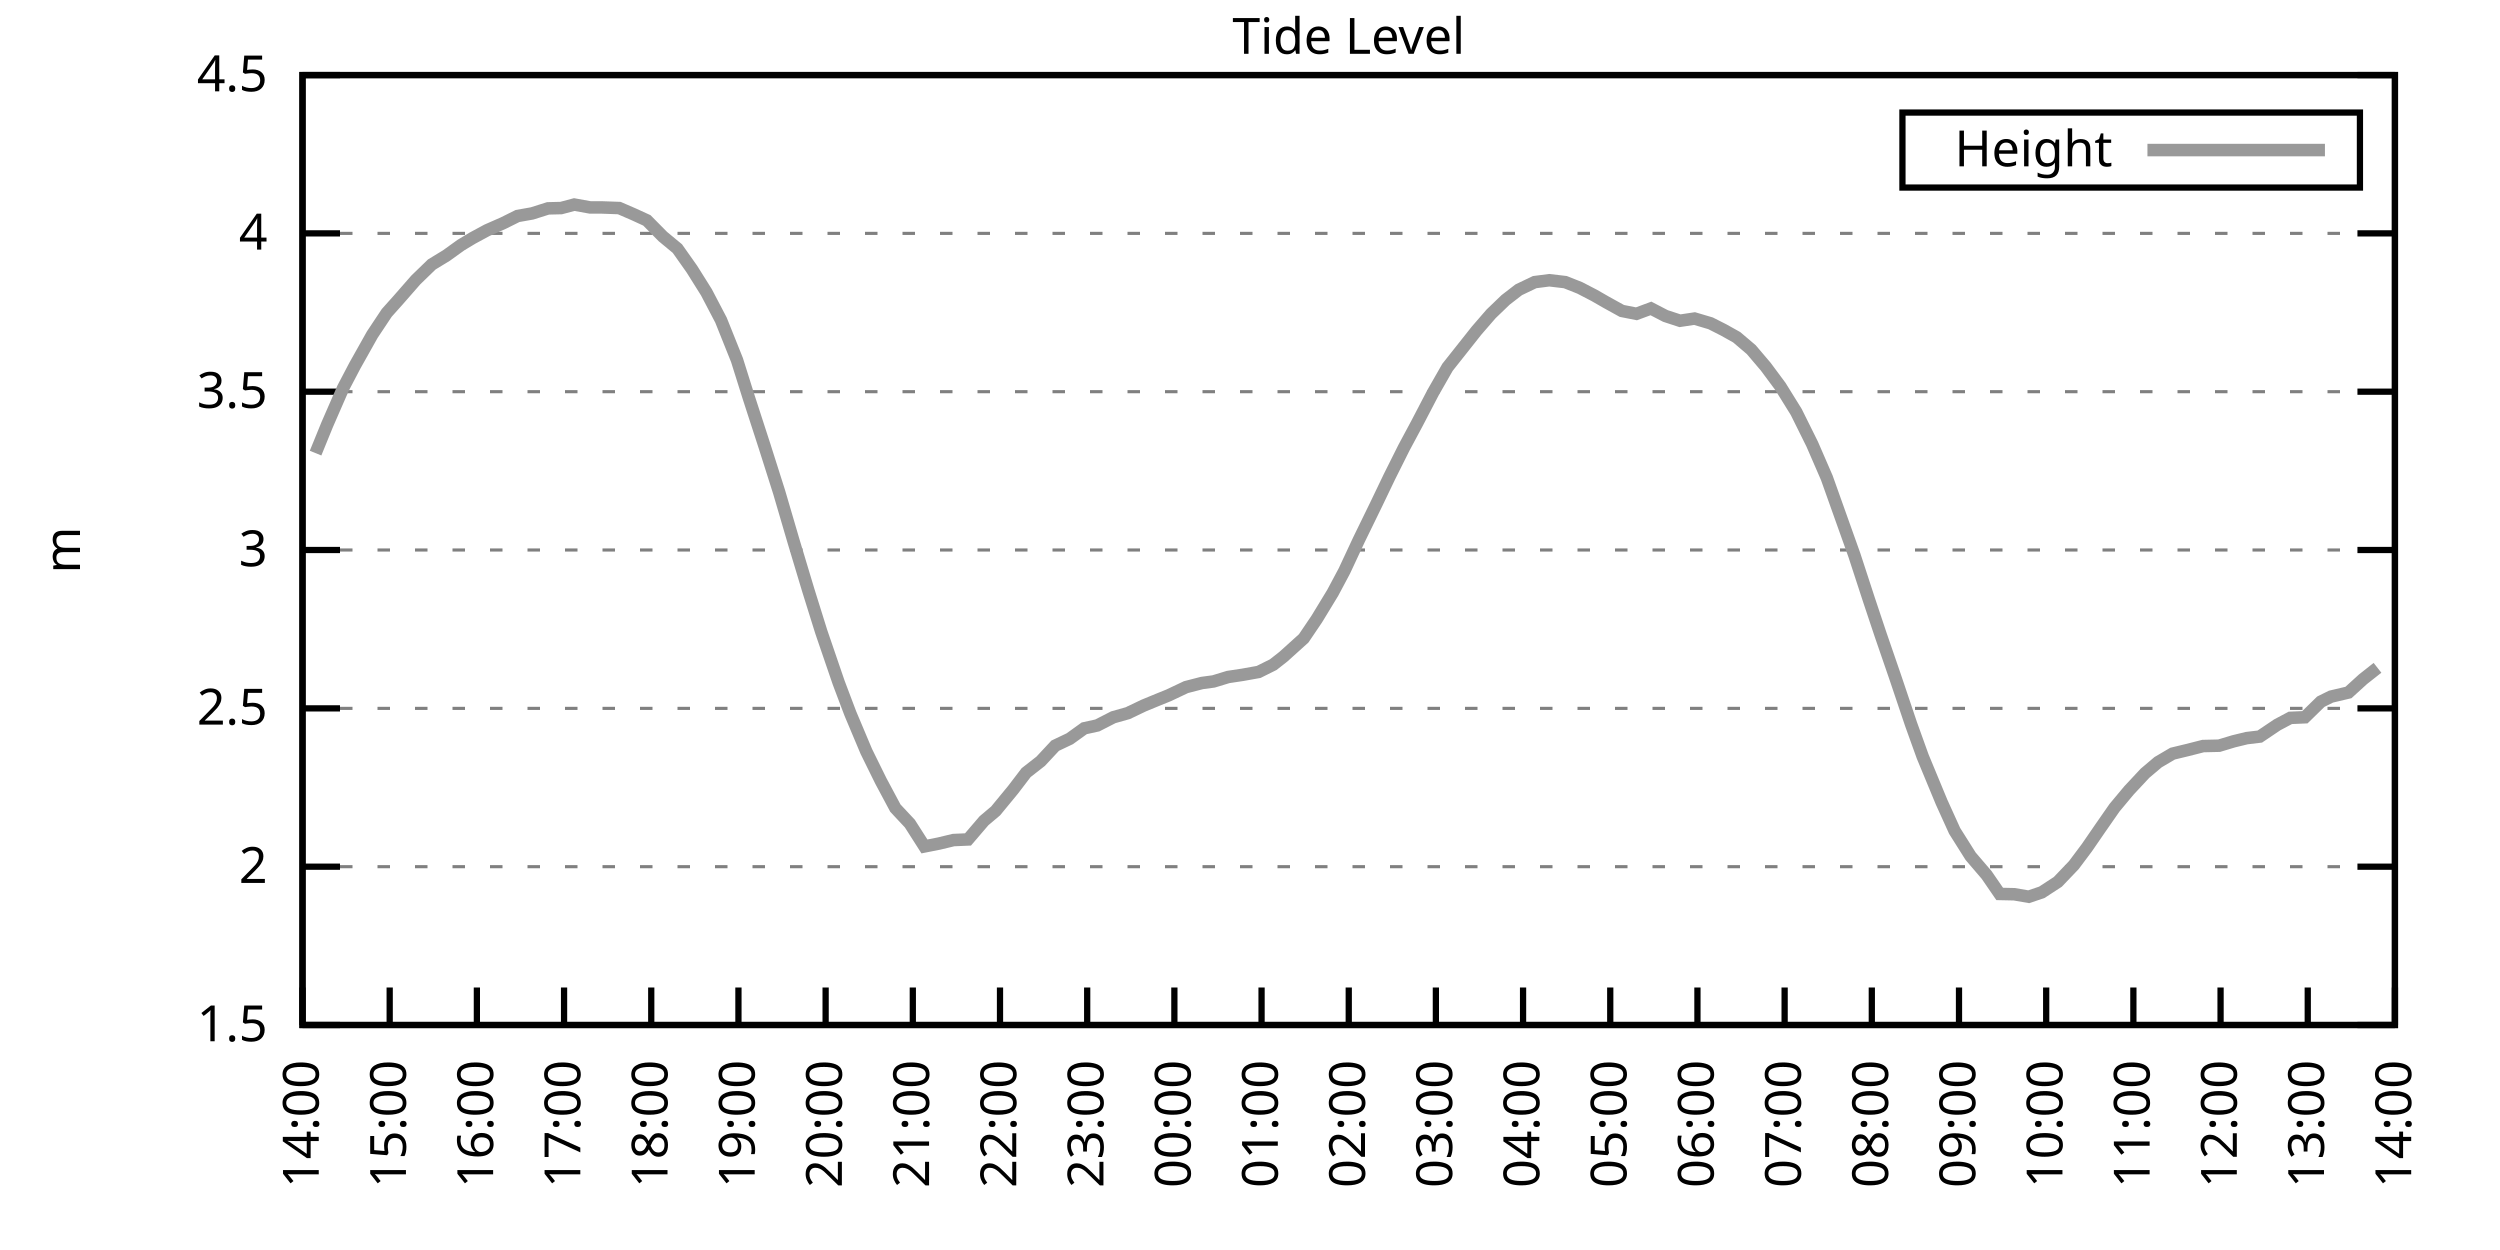
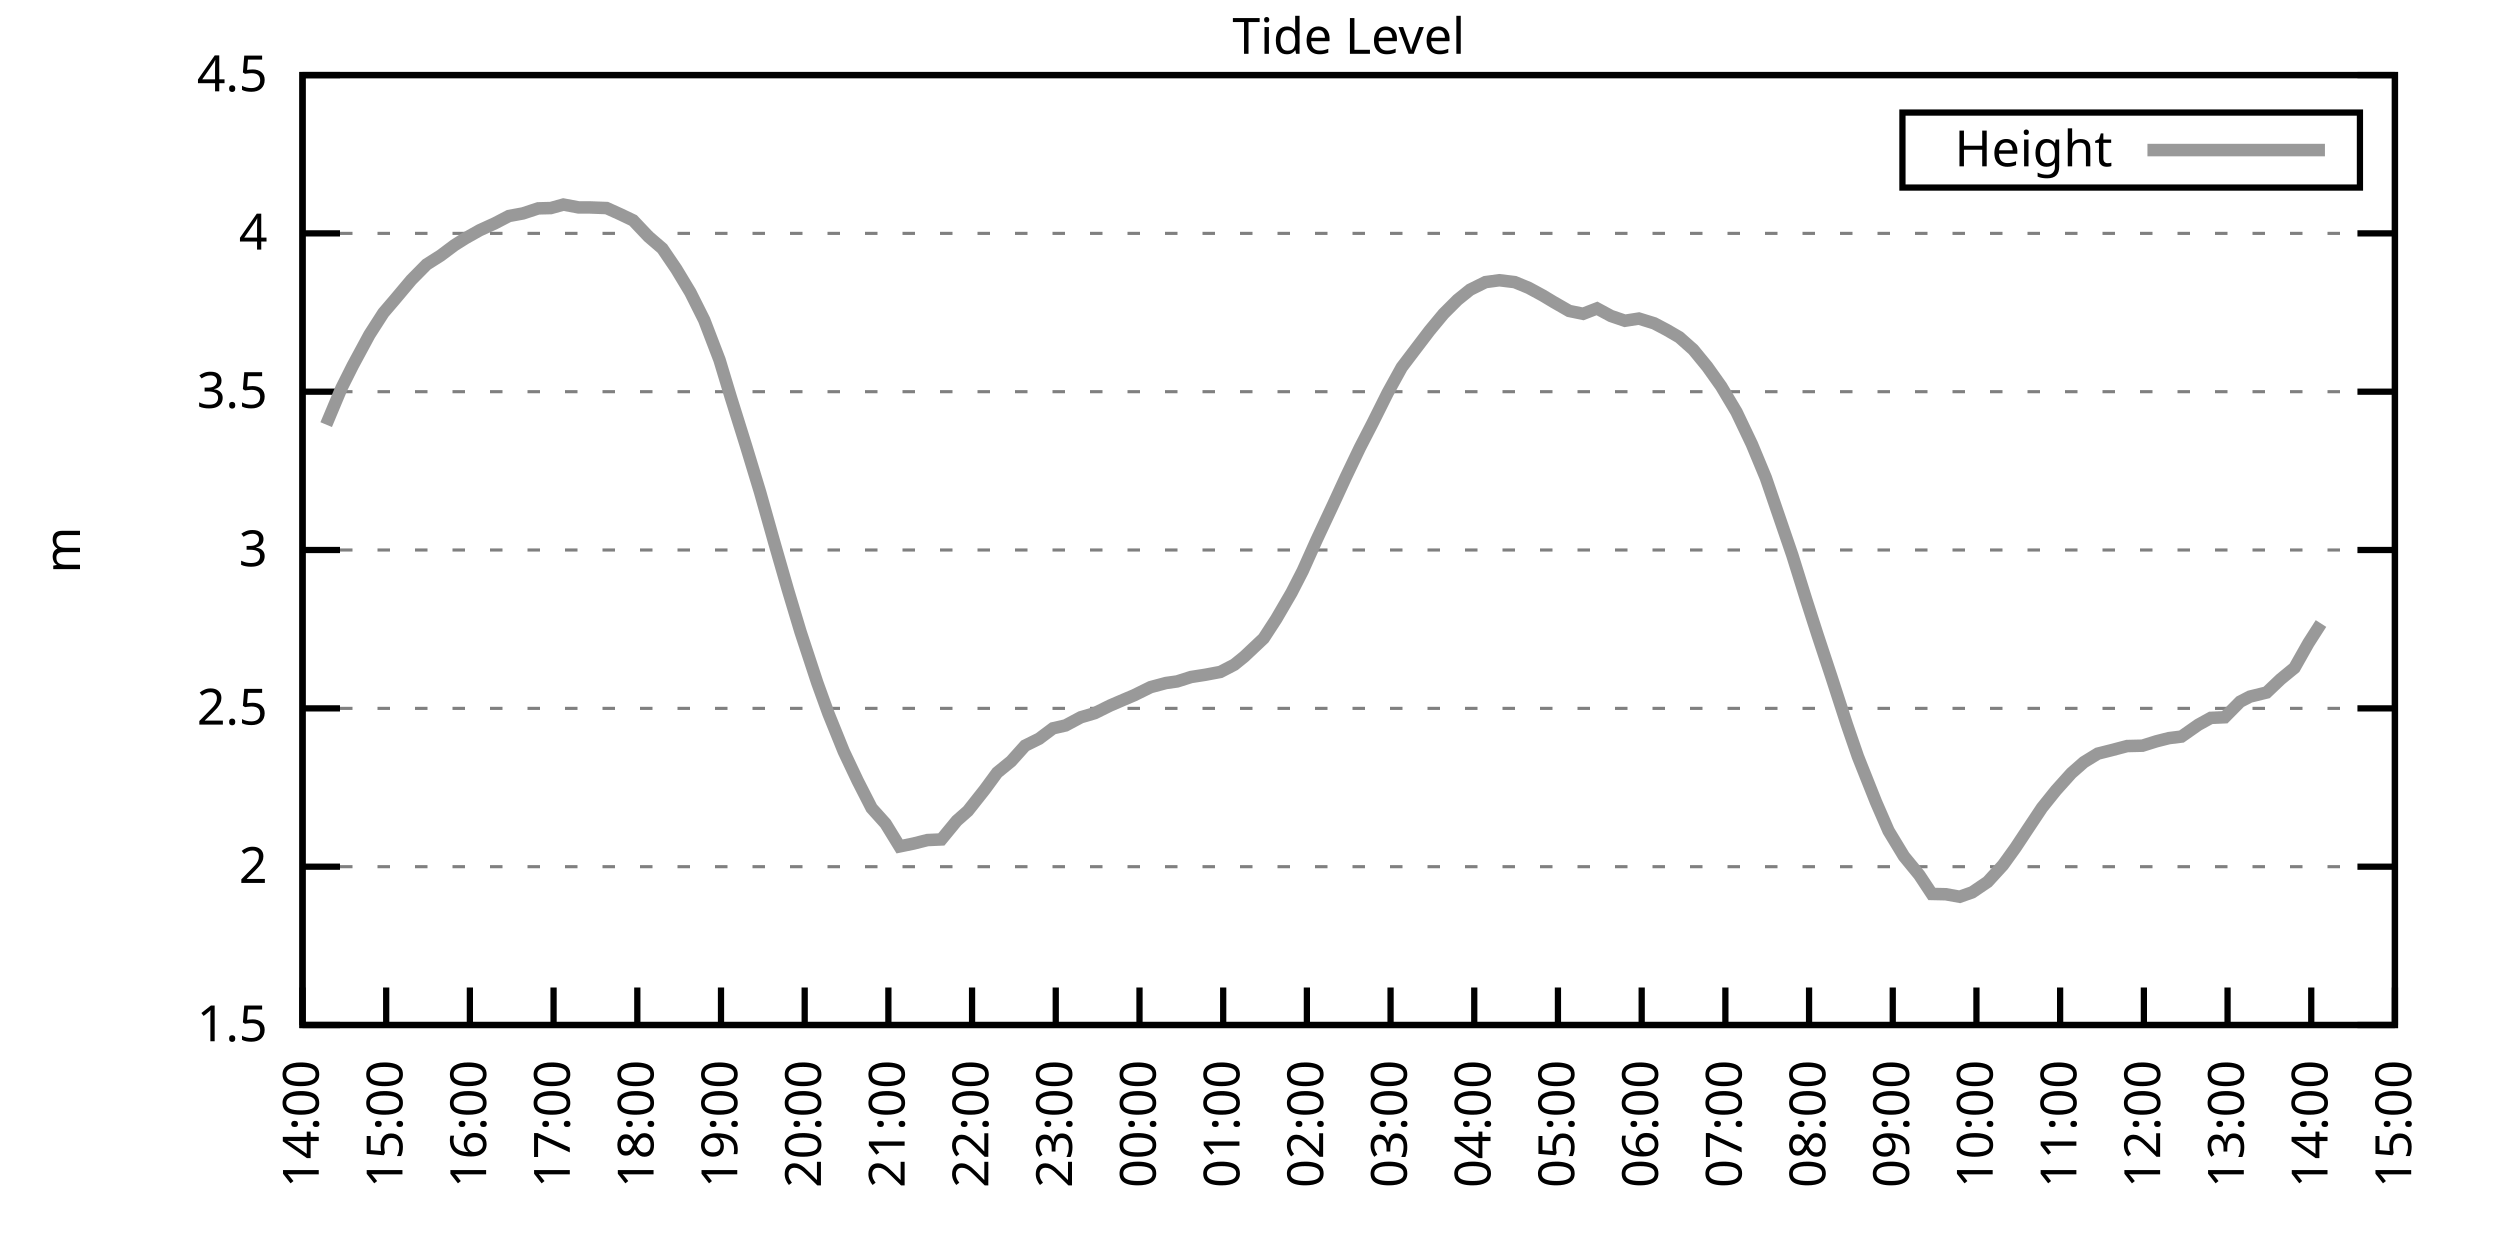
<svg xmlns="http://www.w3.org/2000/svg" xmlns:xlink="http://www.w3.org/1999/xlink" width="400" height="200" viewBox="0 0 400 200">
  <g id="gnuplot_canvas">
    <rect x="0" y="0" width="400" height="200" fill="none" />
    <defs>
      <circle id="gpDot" r="0.5" stroke-width="0.5" stroke="currentColor" />
      <path id="gpPt0" stroke-width="0.333" stroke="currentColor" d="M-1,0 h2 M0,-1 v2" />
      <path id="gpPt1" stroke-width="0.333" stroke="currentColor" d="M-1,-1 L1,1 M1,-1 L-1,1" />
      <path id="gpPt2" stroke-width="0.333" stroke="currentColor" d="M-1,0 L1,0 M0,-1 L0,1 M-1,-1 L1,1 M-1,1 L1,-1" />
      <rect id="gpPt3" stroke-width="0.333" stroke="currentColor" x="-1" y="-1" width="2" height="2" />
      <rect id="gpPt4" stroke-width="0.333" stroke="currentColor" fill="currentColor" x="-1" y="-1" width="2" height="2" />
      <circle id="gpPt5" stroke-width="0.333" stroke="currentColor" cx="0" cy="0" r="1" />
      <use xlink:href="#gpPt5" id="gpPt6" fill="currentColor" stroke="none" />
      <path id="gpPt7" stroke-width="0.333" stroke="currentColor" d="M0,-1.33 L-1.33,0.67 L1.33,0.67 z" />
      <use xlink:href="#gpPt7" id="gpPt8" fill="currentColor" stroke="none" />
      <use xlink:href="#gpPt7" id="gpPt9" stroke="currentColor" transform="rotate(180)" />
      <use xlink:href="#gpPt9" id="gpPt10" fill="currentColor" stroke="none" />
      <use xlink:href="#gpPt3" id="gpPt11" stroke="currentColor" transform="rotate(45)" />
      <use xlink:href="#gpPt11" id="gpPt12" fill="currentColor" stroke="none" />
      <path id="gpPt13" stroke-width="0.333" stroke="currentColor" d="M0,1.330 L1.265,0.411 L0.782,-1.067 L-0.782,-1.076 L-1.265,0.411 z" />
      <use xlink:href="#gpPt13" id="gpPt14" fill="currentColor" stroke="none" />
      <filter id="textbox" filterUnits="objectBoundingBox" x="0" y="0" height="1" width="1">
        <feFlood flood-color="white" flood-opacity="1" result="bgnd" />
        <feComposite in="SourceGraphic" in2="bgnd" operator="atop" />
      </filter>
      <filter id="greybox" filterUnits="objectBoundingBox" x="0" y="0" height="1" width="1">
        <feFlood flood-color="lightgrey" flood-opacity="1" result="grey" />
        <feComposite in="SourceGraphic" in2="grey" operator="atop" />
      </filter>
    </defs>
    <g fill="none" color="white" stroke="currentColor" stroke-width="1.00" stroke-linecap="butt" stroke-linejoin="miter">
</g>
    <g fill="none" color="black" stroke="currentColor" stroke-width="1.00" stroke-linecap="butt" stroke-linejoin="miter">
      <g stroke="none" shape-rendering="crispEdges">
        <polygon fill="rgb(255, 255, 255)" points="48.40,164.00 383.18,164.00 383.18,12.02 48.40,12.02 " />
      </g>
    </g>
    <g fill="none" color="black" stroke="currentColor" stroke-width="1.00" stroke-linecap="butt" stroke-linejoin="miter">
</g>
    <g fill="none" color="black" stroke="black" stroke-width="0.50" stroke-linecap="butt" stroke-linejoin="miter">
</g>
    <g fill="none" color="gray" stroke="currentColor" stroke-width="0.50" stroke-linecap="butt" stroke-linejoin="miter">
      <path stroke="gray" stroke-dasharray="2,4" class="gridline" d="M48.40,164.00 L383.19,164.00  " />
    </g>
    <g fill="none" color="gray" stroke="gray" stroke-width="1.00" stroke-linecap="butt" stroke-linejoin="miter">
</g>
    <g fill="none" color="black" stroke="currentColor" stroke-width="1.00" stroke-linecap="butt" stroke-linejoin="miter">
      <path stroke="black" d="M48.40,164.00 L54.40,164.00 M383.19,164.00 L377.19,164.00  " />
      <g transform="translate(42.80,166.60)" stroke="none" fill="black" font-family="Sans" font-size="8.00" text-anchor="end">
        <text>
          <tspan font-family="Sans"> 1.5</tspan>
        </text>
      </g>
    </g>
    <g fill="none" color="black" stroke="currentColor" stroke-width="1.00" stroke-linecap="butt" stroke-linejoin="miter">
</g>
    <g fill="none" color="black" stroke="black" stroke-width="0.50" stroke-linecap="butt" stroke-linejoin="miter">
</g>
    <g fill="none" color="gray" stroke="currentColor" stroke-width="0.50" stroke-linecap="butt" stroke-linejoin="miter">
      <path stroke="gray" stroke-dasharray="2,4" class="gridline" d="M48.40,138.67 L383.19,138.67  " />
    </g>
    <g fill="none" color="gray" stroke="gray" stroke-width="1.00" stroke-linecap="butt" stroke-linejoin="miter">
</g>
    <g fill="none" color="black" stroke="currentColor" stroke-width="1.00" stroke-linecap="butt" stroke-linejoin="miter">
      <path stroke="black" d="M48.40,138.67 L54.40,138.67 M383.19,138.67 L377.19,138.67  " />
      <g transform="translate(42.80,141.27)" stroke="none" fill="black" font-family="Sans" font-size="8.00" text-anchor="end">
        <text>
          <tspan font-family="Sans"> 2</tspan>
        </text>
      </g>
    </g>
    <g fill="none" color="black" stroke="currentColor" stroke-width="1.00" stroke-linecap="butt" stroke-linejoin="miter">
</g>
    <g fill="none" color="black" stroke="black" stroke-width="0.50" stroke-linecap="butt" stroke-linejoin="miter">
</g>
    <g fill="none" color="gray" stroke="currentColor" stroke-width="0.50" stroke-linecap="butt" stroke-linejoin="miter">
      <path stroke="gray" stroke-dasharray="2,4" class="gridline" d="M48.40,113.34 L383.19,113.34  " />
    </g>
    <g fill="none" color="gray" stroke="gray" stroke-width="1.00" stroke-linecap="butt" stroke-linejoin="miter">
</g>
    <g fill="none" color="black" stroke="currentColor" stroke-width="1.00" stroke-linecap="butt" stroke-linejoin="miter">
      <path stroke="black" d="M48.40,113.34 L54.40,113.34 M383.19,113.34 L377.19,113.34  " />
      <g transform="translate(42.80,115.94)" stroke="none" fill="black" font-family="Sans" font-size="8.00" text-anchor="end">
        <text>
          <tspan font-family="Sans"> 2.5</tspan>
        </text>
      </g>
    </g>
    <g fill="none" color="black" stroke="currentColor" stroke-width="1.00" stroke-linecap="butt" stroke-linejoin="miter">
</g>
    <g fill="none" color="black" stroke="black" stroke-width="0.50" stroke-linecap="butt" stroke-linejoin="miter">
</g>
    <g fill="none" color="gray" stroke="currentColor" stroke-width="0.50" stroke-linecap="butt" stroke-linejoin="miter">
      <path stroke="gray" stroke-dasharray="2,4" class="gridline" d="M48.40,88.00 L383.19,88.00  " />
    </g>
    <g fill="none" color="gray" stroke="gray" stroke-width="1.00" stroke-linecap="butt" stroke-linejoin="miter">
</g>
    <g fill="none" color="black" stroke="currentColor" stroke-width="1.00" stroke-linecap="butt" stroke-linejoin="miter">
      <path stroke="black" d="M48.40,88.00 L54.40,88.00 M383.19,88.00 L377.19,88.00  " />
      <g transform="translate(42.80,90.60)" stroke="none" fill="black" font-family="Sans" font-size="8.00" text-anchor="end">
        <text>
          <tspan font-family="Sans"> 3</tspan>
        </text>
      </g>
    </g>
    <g fill="none" color="black" stroke="currentColor" stroke-width="1.00" stroke-linecap="butt" stroke-linejoin="miter">
</g>
    <g fill="none" color="black" stroke="black" stroke-width="0.50" stroke-linecap="butt" stroke-linejoin="miter">
</g>
    <g fill="none" color="gray" stroke="currentColor" stroke-width="0.50" stroke-linecap="butt" stroke-linejoin="miter">
      <path stroke="gray" stroke-dasharray="2,4" class="gridline" d="M48.40,62.67 L383.19,62.67  " />
    </g>
    <g fill="none" color="gray" stroke="gray" stroke-width="1.00" stroke-linecap="butt" stroke-linejoin="miter">
</g>
    <g fill="none" color="black" stroke="currentColor" stroke-width="1.00" stroke-linecap="butt" stroke-linejoin="miter">
      <path stroke="black" d="M48.40,62.67 L54.40,62.67 M383.19,62.67 L377.19,62.67  " />
      <g transform="translate(42.80,65.27)" stroke="none" fill="black" font-family="Sans" font-size="8.00" text-anchor="end">
        <text>
          <tspan font-family="Sans"> 3.5</tspan>
        </text>
      </g>
    </g>
    <g fill="none" color="black" stroke="currentColor" stroke-width="1.00" stroke-linecap="butt" stroke-linejoin="miter">
</g>
    <g fill="none" color="black" stroke="black" stroke-width="0.50" stroke-linecap="butt" stroke-linejoin="miter">
</g>
    <g fill="none" color="gray" stroke="currentColor" stroke-width="0.50" stroke-linecap="butt" stroke-linejoin="miter">
      <path stroke="gray" stroke-dasharray="2,4" class="gridline" d="M48.40,37.34 L383.19,37.34  " />
    </g>
    <g fill="none" color="gray" stroke="gray" stroke-width="1.00" stroke-linecap="butt" stroke-linejoin="miter">
</g>
    <g fill="none" color="black" stroke="currentColor" stroke-width="1.00" stroke-linecap="butt" stroke-linejoin="miter">
      <path stroke="black" d="M48.40,37.34 L54.40,37.34 M383.19,37.34 L377.19,37.34  " />
      <g transform="translate(42.80,39.94)" stroke="none" fill="black" font-family="Sans" font-size="8.00" text-anchor="end">
        <text>
          <tspan font-family="Sans"> 4</tspan>
        </text>
      </g>
    </g>
    <g fill="none" color="black" stroke="currentColor" stroke-width="1.00" stroke-linecap="butt" stroke-linejoin="miter">
</g>
    <g fill="none" color="black" stroke="black" stroke-width="0.50" stroke-linecap="butt" stroke-linejoin="miter">
</g>
    <g fill="none" color="gray" stroke="currentColor" stroke-width="0.50" stroke-linecap="butt" stroke-linejoin="miter">
      <path stroke="gray" stroke-dasharray="2,4" class="gridline" d="M48.40,12.01 L383.19,12.01  " />
    </g>
    <g fill="none" color="gray" stroke="gray" stroke-width="1.00" stroke-linecap="butt" stroke-linejoin="miter">
</g>
    <g fill="none" color="black" stroke="currentColor" stroke-width="1.00" stroke-linecap="butt" stroke-linejoin="miter">
      <path stroke="black" d="M48.40,12.01 L54.40,12.01 M383.19,12.01 L377.19,12.01  " />
      <g transform="translate(42.80,14.61)" stroke="none" fill="black" font-family="Sans" font-size="8.00" text-anchor="end">
        <text>
          <tspan font-family="Sans"> 4.5</tspan>
        </text>
      </g>
    </g>
    <g fill="none" color="black" stroke="currentColor" stroke-width="1.00" stroke-linecap="butt" stroke-linejoin="miter">
      <path stroke="black" d="M48.40,164.00 L48.40,158.00  " />
      <g transform="translate(51.00,169.60) rotate(270.00)" stroke="none" fill="black" font-family="Sans" font-size="8.00" text-anchor="end">
        <text>
          <tspan font-family="Sans">14:00</tspan>
        </text>
      </g>
    </g>
    <g fill="none" color="black" stroke="currentColor" stroke-width="1.00" stroke-linecap="butt" stroke-linejoin="miter">
-       <path stroke="black" d="M62.35,164.00 L62.35,158.00  " />
-       <g transform="translate(64.95,169.60) rotate(270.00)" stroke="none" fill="black" font-family="Sans" font-size="8.00" text-anchor="end">
+       <path stroke="black" d="M61.79,164.00 L61.79,158.00  " />
+       <g transform="translate(64.39,169.60) rotate(270.00)" stroke="none" fill="black" font-family="Sans" font-size="8.00" text-anchor="end">
        <text>
          <tspan font-family="Sans">15:00</tspan>
        </text>
      </g>
    </g>
    <g fill="none" color="black" stroke="currentColor" stroke-width="1.00" stroke-linecap="butt" stroke-linejoin="miter">
-       <path stroke="black" d="M76.30,164.00 L76.30,158.00  " />
-       <g transform="translate(78.90,169.60) rotate(270.00)" stroke="none" fill="black" font-family="Sans" font-size="8.00" text-anchor="end">
+       <path stroke="black" d="M75.18,164.00 L75.18,158.00  " />
+       <g transform="translate(77.78,169.60) rotate(270.00)" stroke="none" fill="black" font-family="Sans" font-size="8.00" text-anchor="end">
        <text>
          <tspan font-family="Sans">16:00</tspan>
        </text>
      </g>
    </g>
    <g fill="none" color="black" stroke="currentColor" stroke-width="1.00" stroke-linecap="butt" stroke-linejoin="miter">
-       <path stroke="black" d="M90.25,164.00 L90.25,158.00  " />
-       <g transform="translate(92.85,169.60) rotate(270.00)" stroke="none" fill="black" font-family="Sans" font-size="8.00" text-anchor="end">
+       <path stroke="black" d="M88.57,164.00 L88.57,158.00  " />
+       <g transform="translate(91.17,169.60) rotate(270.00)" stroke="none" fill="black" font-family="Sans" font-size="8.00" text-anchor="end">
        <text>
          <tspan font-family="Sans">17:00</tspan>
        </text>
      </g>
    </g>
    <g fill="none" color="black" stroke="currentColor" stroke-width="1.00" stroke-linecap="butt" stroke-linejoin="miter">
-       <path stroke="black" d="M104.20,164.00 L104.20,158.00  " />
-       <g transform="translate(106.80,169.60) rotate(270.00)" stroke="none" fill="black" font-family="Sans" font-size="8.00" text-anchor="end">
+       <path stroke="black" d="M101.97,164.00 L101.97,158.00  " />
+       <g transform="translate(104.57,169.60) rotate(270.00)" stroke="none" fill="black" font-family="Sans" font-size="8.00" text-anchor="end">
        <text>
          <tspan font-family="Sans">18:00</tspan>
        </text>
      </g>
    </g>
    <g fill="none" color="black" stroke="currentColor" stroke-width="1.00" stroke-linecap="butt" stroke-linejoin="miter">
-       <path stroke="black" d="M118.15,164.00 L118.15,158.00  " />
-       <g transform="translate(120.75,169.60) rotate(270.00)" stroke="none" fill="black" font-family="Sans" font-size="8.00" text-anchor="end">
+       <path stroke="black" d="M115.36,164.00 L115.36,158.00  " />
+       <g transform="translate(117.96,169.60) rotate(270.00)" stroke="none" fill="black" font-family="Sans" font-size="8.00" text-anchor="end">
        <text>
          <tspan font-family="Sans">19:00</tspan>
        </text>
      </g>
    </g>
    <g fill="none" color="black" stroke="currentColor" stroke-width="1.00" stroke-linecap="butt" stroke-linejoin="miter">
-       <path stroke="black" d="M132.10,164.00 L132.10,158.00  " />
-       <g transform="translate(134.70,169.60) rotate(270.00)" stroke="none" fill="black" font-family="Sans" font-size="8.00" text-anchor="end">
+       <path stroke="black" d="M128.75,164.00 L128.75,158.00  " />
+       <g transform="translate(131.35,169.60) rotate(270.00)" stroke="none" fill="black" font-family="Sans" font-size="8.00" text-anchor="end">
        <text>
          <tspan font-family="Sans">20:00</tspan>
        </text>
      </g>
    </g>
    <g fill="none" color="black" stroke="currentColor" stroke-width="1.00" stroke-linecap="butt" stroke-linejoin="miter">
-       <path stroke="black" d="M146.05,164.00 L146.05,158.00  " />
-       <g transform="translate(148.65,169.60) rotate(270.00)" stroke="none" fill="black" font-family="Sans" font-size="8.00" text-anchor="end">
+       <path stroke="black" d="M142.14,164.00 L142.14,158.00  " />
+       <g transform="translate(144.74,169.60) rotate(270.00)" stroke="none" fill="black" font-family="Sans" font-size="8.00" text-anchor="end">
        <text>
          <tspan font-family="Sans">21:00</tspan>
        </text>
      </g>
    </g>
    <g fill="none" color="black" stroke="currentColor" stroke-width="1.00" stroke-linecap="butt" stroke-linejoin="miter">
-       <path stroke="black" d="M160.00,164.00 L160.00,158.00  " />
-       <g transform="translate(162.60,169.60) rotate(270.00)" stroke="none" fill="black" font-family="Sans" font-size="8.00" text-anchor="end">
+       <path stroke="black" d="M155.53,164.00 L155.53,158.00  " />
+       <g transform="translate(158.13,169.60) rotate(270.00)" stroke="none" fill="black" font-family="Sans" font-size="8.00" text-anchor="end">
        <text>
          <tspan font-family="Sans">22:00</tspan>
        </text>
      </g>
    </g>
    <g fill="none" color="black" stroke="currentColor" stroke-width="1.00" stroke-linecap="butt" stroke-linejoin="miter">
-       <path stroke="black" d="M173.95,164.00 L173.95,158.00  " />
-       <g transform="translate(176.55,169.60) rotate(270.00)" stroke="none" fill="black" font-family="Sans" font-size="8.00" text-anchor="end">
+       <path stroke="black" d="M168.92,164.00 L168.92,158.00  " />
+       <g transform="translate(171.52,169.60) rotate(270.00)" stroke="none" fill="black" font-family="Sans" font-size="8.00" text-anchor="end">
        <text>
          <tspan font-family="Sans">23:00</tspan>
        </text>
      </g>
    </g>
    <g fill="none" color="black" stroke="currentColor" stroke-width="1.00" stroke-linecap="butt" stroke-linejoin="miter">
-       <path stroke="black" d="M187.90,164.00 L187.90,158.00  " />
-       <g transform="translate(190.50,169.60) rotate(270.00)" stroke="none" fill="black" font-family="Sans" font-size="8.00" text-anchor="end">
+       <path stroke="black" d="M182.32,164.00 L182.32,158.00  " />
+       <g transform="translate(184.92,169.60) rotate(270.00)" stroke="none" fill="black" font-family="Sans" font-size="8.00" text-anchor="end">
        <text>
          <tspan font-family="Sans">00:00</tspan>
        </text>
      </g>
    </g>
    <g fill="none" color="black" stroke="currentColor" stroke-width="1.00" stroke-linecap="butt" stroke-linejoin="miter">
-       <path stroke="black" d="M201.85,164.00 L201.85,158.00  " />
-       <g transform="translate(204.45,169.60) rotate(270.00)" stroke="none" fill="black" font-family="Sans" font-size="8.00" text-anchor="end">
+       <path stroke="black" d="M195.71,164.00 L195.71,158.00  " />
+       <g transform="translate(198.31,169.60) rotate(270.00)" stroke="none" fill="black" font-family="Sans" font-size="8.00" text-anchor="end">
        <text>
          <tspan font-family="Sans">01:00</tspan>
        </text>
      </g>
    </g>
    <g fill="none" color="black" stroke="currentColor" stroke-width="1.00" stroke-linecap="butt" stroke-linejoin="miter">
-       <path stroke="black" d="M215.80,164.00 L215.80,158.00  " />
-       <g transform="translate(218.40,169.60) rotate(270.00)" stroke="none" fill="black" font-family="Sans" font-size="8.00" text-anchor="end">
+       <path stroke="black" d="M209.10,164.00 L209.10,158.00  " />
+       <g transform="translate(211.70,169.60) rotate(270.00)" stroke="none" fill="black" font-family="Sans" font-size="8.00" text-anchor="end">
        <text>
          <tspan font-family="Sans">02:00</tspan>
        </text>
      </g>
    </g>
    <g fill="none" color="black" stroke="currentColor" stroke-width="1.00" stroke-linecap="butt" stroke-linejoin="miter">
-       <path stroke="black" d="M229.74,164.00 L229.74,158.00  " />
-       <g transform="translate(232.34,169.60) rotate(270.00)" stroke="none" fill="black" font-family="Sans" font-size="8.00" text-anchor="end">
+       <path stroke="black" d="M222.49,164.00 L222.49,158.00  " />
+       <g transform="translate(225.09,169.60) rotate(270.00)" stroke="none" fill="black" font-family="Sans" font-size="8.00" text-anchor="end">
        <text>
          <tspan font-family="Sans">03:00</tspan>
        </text>
      </g>
    </g>
    <g fill="none" color="black" stroke="currentColor" stroke-width="1.00" stroke-linecap="butt" stroke-linejoin="miter">
-       <path stroke="black" d="M243.69,164.00 L243.69,158.00  " />
-       <g transform="translate(246.29,169.60) rotate(270.00)" stroke="none" fill="black" font-family="Sans" font-size="8.00" text-anchor="end">
+       <path stroke="black" d="M235.88,164.00 L235.88,158.00  " />
+       <g transform="translate(238.48,169.60) rotate(270.00)" stroke="none" fill="black" font-family="Sans" font-size="8.00" text-anchor="end">
        <text>
          <tspan font-family="Sans">04:00</tspan>
        </text>
      </g>
    </g>
    <g fill="none" color="black" stroke="currentColor" stroke-width="1.00" stroke-linecap="butt" stroke-linejoin="miter">
-       <path stroke="black" d="M257.64,164.00 L257.64,158.00  " />
-       <g transform="translate(260.24,169.60) rotate(270.00)" stroke="none" fill="black" font-family="Sans" font-size="8.00" text-anchor="end">
+       <path stroke="black" d="M249.27,164.00 L249.27,158.00  " />
+       <g transform="translate(251.87,169.60) rotate(270.00)" stroke="none" fill="black" font-family="Sans" font-size="8.00" text-anchor="end">
        <text>
          <tspan font-family="Sans">05:00</tspan>
        </text>
      </g>
    </g>
    <g fill="none" color="black" stroke="currentColor" stroke-width="1.00" stroke-linecap="butt" stroke-linejoin="miter">
-       <path stroke="black" d="M271.59,164.00 L271.59,158.00  " />
-       <g transform="translate(274.19,169.60) rotate(270.00)" stroke="none" fill="black" font-family="Sans" font-size="8.00" text-anchor="end">
+       <path stroke="black" d="M262.67,164.00 L262.67,158.00  " />
+       <g transform="translate(265.27,169.60) rotate(270.00)" stroke="none" fill="black" font-family="Sans" font-size="8.00" text-anchor="end">
        <text>
          <tspan font-family="Sans">06:00</tspan>
        </text>
      </g>
    </g>
    <g fill="none" color="black" stroke="currentColor" stroke-width="1.00" stroke-linecap="butt" stroke-linejoin="miter">
-       <path stroke="black" d="M285.54,164.00 L285.54,158.00  " />
-       <g transform="translate(288.14,169.60) rotate(270.00)" stroke="none" fill="black" font-family="Sans" font-size="8.00" text-anchor="end">
+       <path stroke="black" d="M276.06,164.00 L276.06,158.00  " />
+       <g transform="translate(278.66,169.60) rotate(270.00)" stroke="none" fill="black" font-family="Sans" font-size="8.00" text-anchor="end">
        <text>
          <tspan font-family="Sans">07:00</tspan>
        </text>
      </g>
    </g>
    <g fill="none" color="black" stroke="currentColor" stroke-width="1.00" stroke-linecap="butt" stroke-linejoin="miter">
-       <path stroke="black" d="M299.49,164.00 L299.49,158.00  " />
-       <g transform="translate(302.09,169.60) rotate(270.00)" stroke="none" fill="black" font-family="Sans" font-size="8.00" text-anchor="end">
+       <path stroke="black" d="M289.45,164.00 L289.45,158.00  " />
+       <g transform="translate(292.05,169.60) rotate(270.00)" stroke="none" fill="black" font-family="Sans" font-size="8.00" text-anchor="end">
        <text>
          <tspan font-family="Sans">08:00</tspan>
        </text>
      </g>
    </g>
    <g fill="none" color="black" stroke="currentColor" stroke-width="1.00" stroke-linecap="butt" stroke-linejoin="miter">
-       <path stroke="black" d="M313.44,164.00 L313.44,158.00  " />
-       <g transform="translate(316.04,169.60) rotate(270.00)" stroke="none" fill="black" font-family="Sans" font-size="8.00" text-anchor="end">
+       <path stroke="black" d="M302.84,164.00 L302.84,158.00  " />
+       <g transform="translate(305.44,169.60) rotate(270.00)" stroke="none" fill="black" font-family="Sans" font-size="8.00" text-anchor="end">
        <text>
          <tspan font-family="Sans">09:00</tspan>
        </text>
      </g>
    </g>
    <g fill="none" color="black" stroke="currentColor" stroke-width="1.00" stroke-linecap="butt" stroke-linejoin="miter">
-       <path stroke="black" d="M327.39,164.00 L327.39,158.00  " />
-       <g transform="translate(329.99,169.60) rotate(270.00)" stroke="none" fill="black" font-family="Sans" font-size="8.00" text-anchor="end">
+       <path stroke="black" d="M316.23,164.00 L316.23,158.00  " />
+       <g transform="translate(318.83,169.60) rotate(270.00)" stroke="none" fill="black" font-family="Sans" font-size="8.00" text-anchor="end">
        <text>
          <tspan font-family="Sans">10:00</tspan>
        </text>
      </g>
    </g>
    <g fill="none" color="black" stroke="currentColor" stroke-width="1.00" stroke-linecap="butt" stroke-linejoin="miter">
-       <path stroke="black" d="M341.34,164.00 L341.34,158.00  " />
-       <g transform="translate(343.94,169.60) rotate(270.00)" stroke="none" fill="black" font-family="Sans" font-size="8.00" text-anchor="end">
+       <path stroke="black" d="M329.62,164.00 L329.62,158.00  " />
+       <g transform="translate(332.22,169.60) rotate(270.00)" stroke="none" fill="black" font-family="Sans" font-size="8.00" text-anchor="end">
        <text>
          <tspan font-family="Sans">11:00</tspan>
        </text>
      </g>
    </g>
    <g fill="none" color="black" stroke="currentColor" stroke-width="1.00" stroke-linecap="butt" stroke-linejoin="miter">
-       <path stroke="black" d="M355.29,164.00 L355.29,158.00  " />
-       <g transform="translate(357.89,169.60) rotate(270.00)" stroke="none" fill="black" font-family="Sans" font-size="8.00" text-anchor="end">
+       <path stroke="black" d="M343.02,164.00 L343.02,158.00  " />
+       <g transform="translate(345.62,169.60) rotate(270.00)" stroke="none" fill="black" font-family="Sans" font-size="8.00" text-anchor="end">
        <text>
          <tspan font-family="Sans">12:00</tspan>
        </text>
      </g>
    </g>
    <g fill="none" color="black" stroke="currentColor" stroke-width="1.00" stroke-linecap="butt" stroke-linejoin="miter">
-       <path stroke="black" d="M369.24,164.00 L369.24,158.00  " />
-       <g transform="translate(371.84,169.60) rotate(270.00)" stroke="none" fill="black" font-family="Sans" font-size="8.00" text-anchor="end">
+       <path stroke="black" d="M356.41,164.00 L356.41,158.00  " />
+       <g transform="translate(359.01,169.60) rotate(270.00)" stroke="none" fill="black" font-family="Sans" font-size="8.00" text-anchor="end">
        <text>
          <tspan font-family="Sans">13:00</tspan>
+         </text>
+       </g>
+     </g>
+     <g fill="none" color="black" stroke="currentColor" stroke-width="1.00" stroke-linecap="butt" stroke-linejoin="miter">
+       <path stroke="black" d="M369.80,164.00 L369.80,158.00  " />
+       <g transform="translate(372.40,169.60) rotate(270.00)" stroke="none" fill="black" font-family="Sans" font-size="8.00" text-anchor="end">
+         <text>
+           <tspan font-family="Sans">14:00</tspan>
        </text>
      </g>
    </g>
    <g fill="none" color="black" stroke="currentColor" stroke-width="1.00" stroke-linecap="butt" stroke-linejoin="miter">
      <path stroke="black" d="M383.19,164.00 L383.19,158.00  " />
      <g transform="translate(385.79,169.60) rotate(270.00)" stroke="none" fill="black" font-family="Sans" font-size="8.00" text-anchor="end">
        <text>
-           <tspan font-family="Sans">14:00</tspan>
+           <tspan font-family="Sans">15:00</tspan>
        </text>
      </g>
    </g>
    <g fill="none" color="black" stroke="currentColor" stroke-width="1.00" stroke-linecap="butt" stroke-linejoin="miter">
</g>
    <g fill="none" color="black" stroke="currentColor" stroke-width="1.00" stroke-linecap="butt" stroke-linejoin="miter">
      <path stroke="black" d="M48.40,12.01 L48.40,164.00 L383.19,164.00 L383.19,12.01 L48.40,12.01 Z  " />
    </g>
    <g fill="none" color="black" stroke="currentColor" stroke-width="1.00" stroke-linecap="butt" stroke-linejoin="miter">
</g>
    <g fill="none" color="black" stroke="currentColor" stroke-width="1.00" stroke-linecap="butt" stroke-linejoin="miter">
      <path stroke="black" d="M304.39,30.01 L304.39,18.01 L377.59,18.01 L377.59,30.01 L304.39,30.01 Z  " />
    </g>
    <g id="Tide_level_plot_1">
      <g fill="none" color="white" stroke="black" stroke-width="2.00" stroke-linecap="butt" stroke-linejoin="miter">
</g>
      <g fill="none" color="black" stroke="currentColor" stroke-width="2.00" stroke-linecap="butt" stroke-linejoin="miter">
        <g transform="translate(337.99,26.61)" stroke="none" fill="black" font-family="Sans" font-size="8.00" text-anchor="end">
          <text>
            <tspan font-family="Sans">Height</tspan>
          </text>
        </g>
      </g>
      <g fill="none" color="black" stroke="currentColor" stroke-width="2.00" stroke-linecap="butt" stroke-linejoin="miter">
-         <path stroke="rgb(153, 153, 153)" d="M343.59,24.01 L371.99,24.01 M50.49,72.50 L52.35,67.94 L54.91,62.07 L56.77,58.52 L59.56,53.55 L61.88,50.06   L63.74,47.98 L66.53,44.79 L69.09,42.31 L71.42,40.89 L73.74,39.22 L75.60,38.10 L77.93,36.84 L80.48,35.72   L82.81,34.56 L85.13,34.15 L87.69,33.34 L89.78,33.29 L91.88,32.73 L94.43,33.19 L96.29,33.19 L99.08,33.29   L101.41,34.30 L103.50,35.26 L106.06,37.85 L108.38,39.77 L110.71,43.07 L113.03,46.77 L115.36,51.22 L117.92,57.61   L119.78,63.53 L122.33,71.39 L124.66,78.73 L126.98,86.64 L129.31,94.39 L131.40,101.08 L134.19,109.23 L136.05,114.15   L138.61,120.23 L140.93,124.94 L143.26,129.30 L145.58,131.78 L147.91,135.43 L150.23,134.97 L152.56,134.41 L154.88,134.31   L157.44,131.32 L159.30,129.75 L162.09,126.36 L164.18,123.62 L166.51,121.80 L168.83,119.31 L171.16,118.20 L173.48,116.53   L175.57,116.07 L178.13,114.76 L180.46,114.10 L183.01,112.88 L185.34,111.92 L186.97,111.26 L189.76,109.94 L192.31,109.28   L194.17,109.03 L196.50,108.32 L198.82,107.97 L201.38,107.51 L203.71,106.35 L205.33,105.08 L208.59,102.14 L210.68,99.05   L213.24,94.84 L215.10,91.35 L217.42,86.38 L220.21,80.66 L222.30,76.30 L224.63,71.64 L226.72,67.74 L229.28,62.83   L231.60,58.77 L233.93,55.83 L236.25,52.90 L238.58,50.21 L240.90,47.98 L243.00,46.36 L245.55,45.14 L247.88,44.84   L250.44,45.14 L252.76,46.06 L255.09,47.27 L256.95,48.34 L259.50,49.75 L261.83,50.21 L264.15,49.35 L266.48,50.56   L268.80,51.32 L271.13,50.97 L273.69,51.73 L275.78,52.79 L277.87,53.96 L280.20,55.94 L282.52,58.67 L284.85,61.81   L287.40,65.92 L289.96,71.08 L292.29,76.45 L294.15,81.67 L296.70,88.82 L299.03,95.96 L300.89,101.53 L303.21,108.27   L305.77,115.87 L307.63,121.04 L310.65,128.33 L312.74,132.94 L315.30,137.00 L317.86,139.99 L319.95,143.03 L322.28,143.08   L324.60,143.48 L326.69,142.77 L329.25,141.10 L331.81,138.42 L333.90,135.63 L335.99,132.59 L338.32,129.24 L340.64,126.46   L343.20,123.72 L345.29,121.95 L347.62,120.58 L349.94,120.02 L352.50,119.37 L355.06,119.31 L357.38,118.61 L359.48,118.10   L361.57,117.85 L364.36,115.97 L366.45,114.86 L368.78,114.76 L371.33,112.27 L372.96,111.46 L375.75,110.80 L378.08,108.68   L380.40,106.85  " />
+         <path stroke="rgb(153, 153, 153)" d="M343.59,24.01 L371.99,24.01 M52.19,67.94 L54.65,62.07 L56.43,58.52 L59.11,53.55 L61.35,50.06 L63.13,47.98   L65.81,44.79 L68.26,42.31 L70.50,40.89 L72.73,39.22 L74.51,38.10 L76.75,36.84 L79.20,35.72 L81.43,34.56   L83.66,34.15 L86.12,33.34 L88.13,33.29 L90.14,32.73 L92.59,33.19 L94.38,33.19 L97.06,33.29 L99.29,34.30   L101.30,35.26 L103.75,37.85 L105.98,39.77 L108.22,43.07 L110.45,46.77 L112.68,51.22 L115.13,57.61 L116.92,63.53   L119.38,71.39 L121.61,78.73 L123.84,86.64 L126.07,94.39 L128.08,101.08 L130.76,109.23 L132.54,114.15 L135.00,120.23   L137.23,124.94 L139.46,129.30 L141.69,131.78 L143.93,135.43 L146.16,134.97 L148.39,134.41 L150.62,134.31 L153.08,131.32   L154.86,129.75 L157.54,126.36 L159.55,123.62 L161.78,121.80 L164.01,119.31 L166.25,118.20 L168.48,116.53 L170.49,116.07   L172.94,114.76 L175.17,114.10 L177.63,112.88 L179.86,111.92 L181.42,111.26 L184.10,109.94 L186.56,109.28 L188.34,109.03   L190.57,108.32 L192.81,107.97 L195.26,107.51 L197.49,106.35 L199.06,105.08 L202.18,102.14 L204.19,99.05 L206.64,94.84   L208.43,91.35 L210.66,86.38 L213.34,80.66 L215.35,76.30 L217.58,71.64 L219.59,67.74 L222.04,62.83 L224.28,58.77   L226.51,55.83 L228.74,52.90 L230.97,50.21 L233.20,47.98 L235.21,46.36 L237.67,45.14 L239.90,44.84 L242.36,45.14   L244.59,46.06 L246.82,47.27 L248.60,48.34 L251.06,49.75 L253.29,50.21 L255.52,49.35 L257.76,50.56 L259.99,51.32   L262.22,50.97 L264.67,51.73 L266.68,52.79 L268.69,53.96 L270.92,55.94 L273.16,58.67 L275.39,61.81 L277.84,65.92   L280.30,71.08 L282.53,76.45 L284.32,81.67 L286.77,88.82 L289.00,95.96 L290.79,101.53 L293.02,108.27 L295.48,115.87   L297.26,121.04 L300.16,128.33 L302.17,132.94 L304.63,137.00 L307.08,139.99 L309.09,143.03 L311.32,143.08 L313.55,143.48   L315.56,142.77 L318.02,141.10 L320.47,138.42 L322.48,135.63 L324.49,132.59 L326.72,129.24 L328.95,126.46 L331.41,123.72   L333.42,121.95 L335.65,120.58 L337.88,120.02 L340.34,119.37 L342.79,119.31 L345.02,118.61 L347.03,118.10 L349.04,117.85   L351.72,115.97 L353.73,114.86 L355.96,114.76 L358.42,112.27 L359.98,111.46 L362.66,110.80 L364.89,108.68 L367.12,106.85   L369.35,102.90 L371.36,99.76  " />
      </g>
    </g>
    <g fill="none" color="black" stroke="currentColor" stroke-width="2.00" stroke-linecap="butt" stroke-linejoin="miter">
</g>
    <g fill="none" color="black" stroke="black" stroke-width="1.00" stroke-linecap="butt" stroke-linejoin="miter">
</g>
    <g fill="none" color="black" stroke="currentColor" stroke-width="1.00" stroke-linecap="butt" stroke-linejoin="miter">
      <path stroke="black" d="M48.40,12.01 L48.40,164.00 L383.19,164.00 L383.19,12.01 L48.40,12.01 Z  " />
      <g transform="translate(12.80,88.01) rotate(270.00)" stroke="none" fill="black" font-family="Sans" font-size="8.00" text-anchor="middle">
        <text>
          <tspan font-family="Sans">m</tspan>
        </text>
      </g>
    </g>
    <g fill="none" color="black" stroke="currentColor" stroke-width="1.00" stroke-linecap="butt" stroke-linejoin="miter">
</g>
    <g fill="none" color="black" stroke="currentColor" stroke-width="1.00" stroke-linecap="butt" stroke-linejoin="miter">
      <g transform="translate(215.79,8.61)" stroke="none" fill="black" font-family="Sans" font-size="8.00" text-anchor="middle">
        <text>
          <tspan font-family="Sans">Tide Level</tspan>
        </text>
      </g>
    </g>
    <g fill="none" color="black" stroke="currentColor" stroke-width="1.00" stroke-linecap="butt" stroke-linejoin="miter">
</g>
  </g>
</svg>
